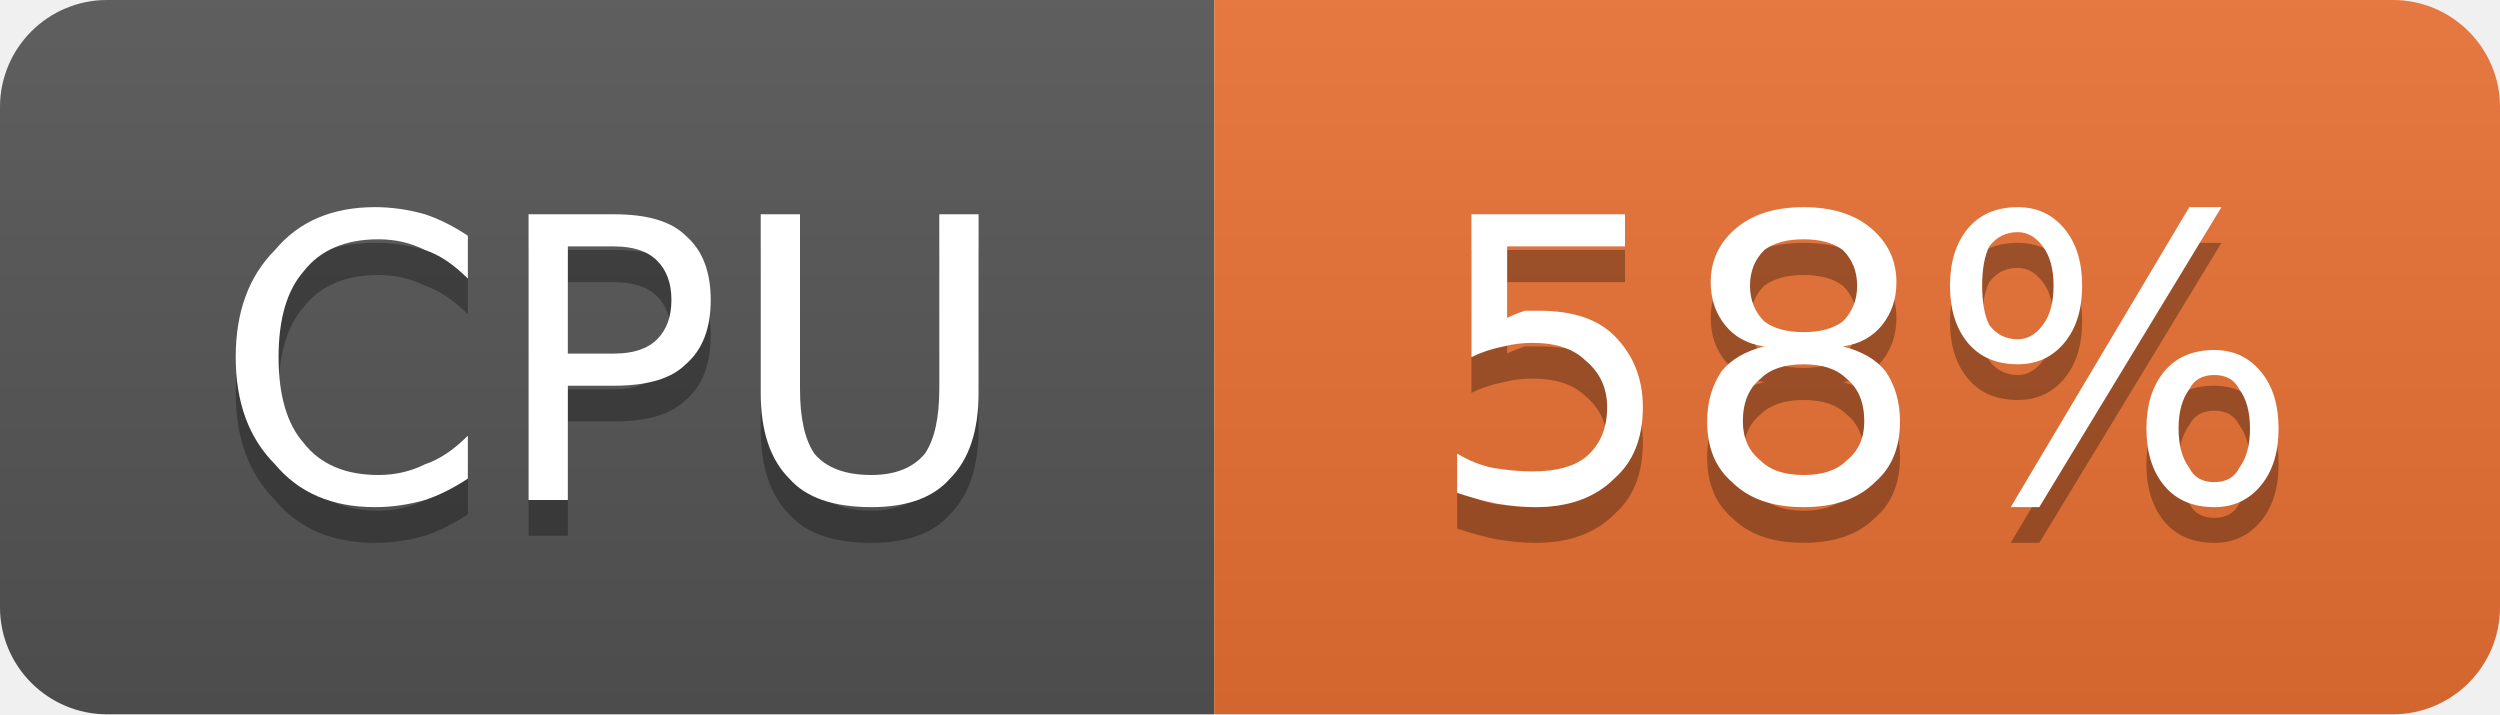
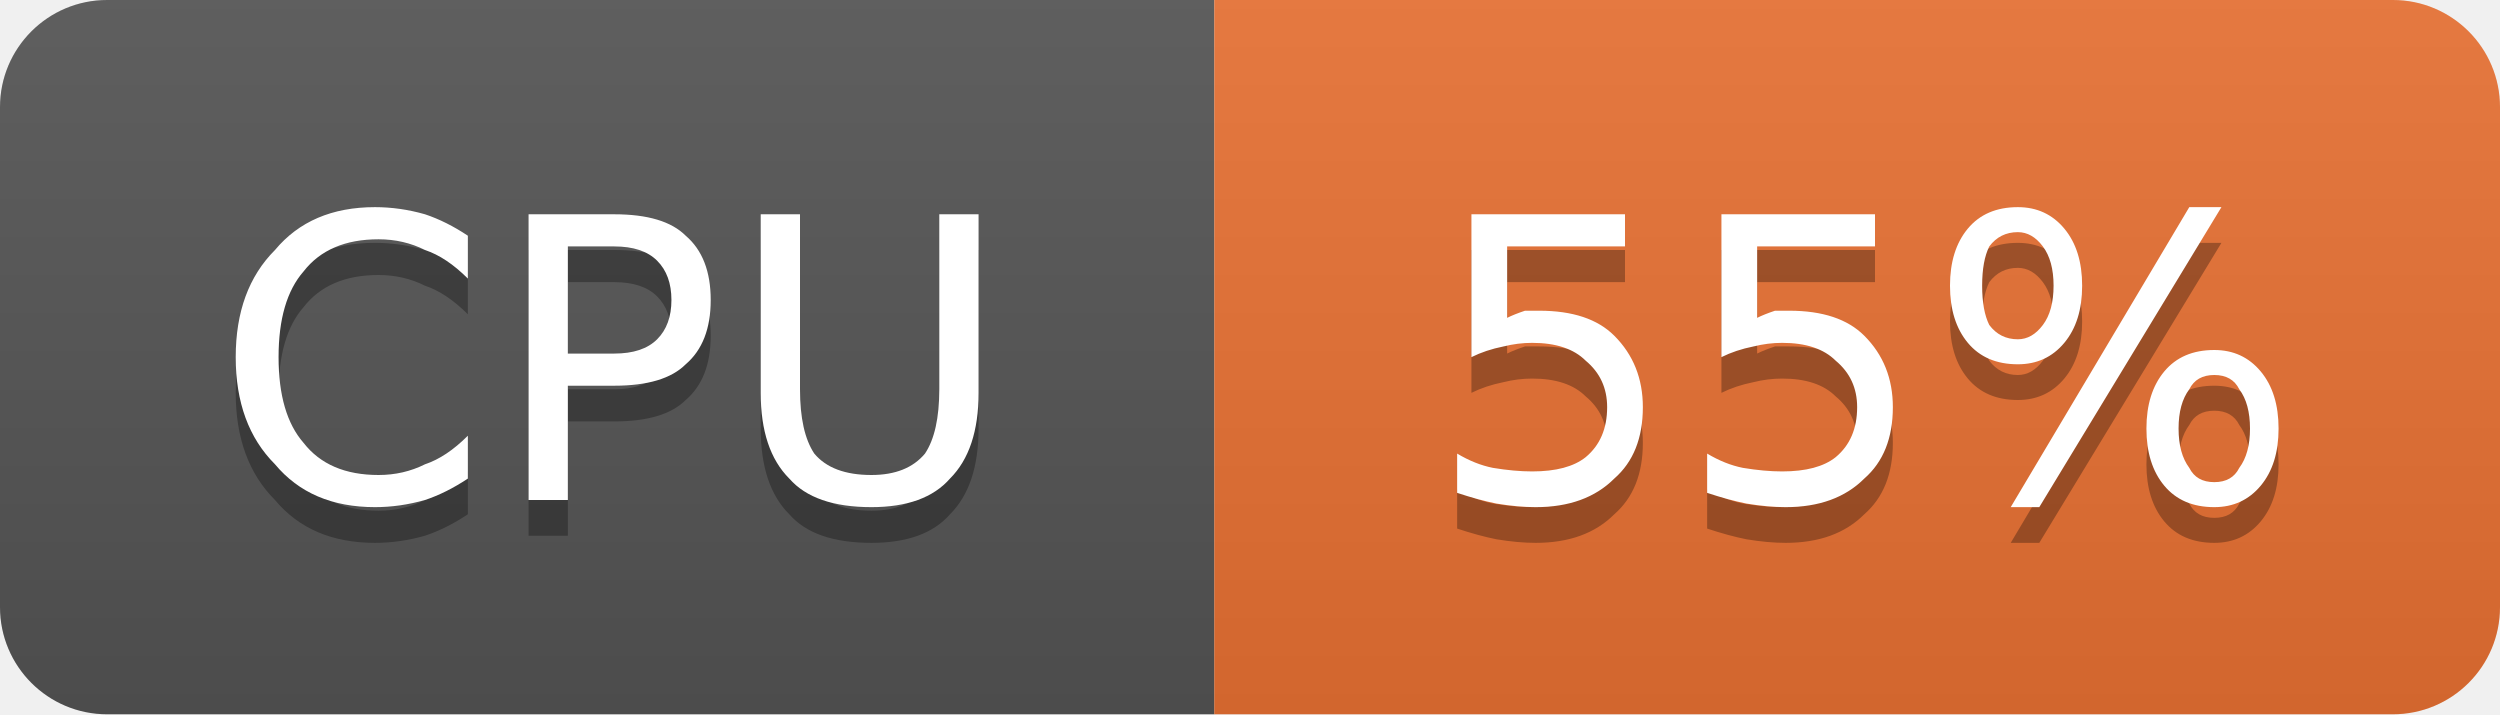
- <svg xmlns="http://www.w3.org/2000/svg" width="70" height="20" viewBox="0 0 70 20" role="img" aria-label="CPU: 58%">
+ <svg xmlns="http://www.w3.org/2000/svg" width="70" height="20" viewBox="0 0 70 20" role="img" aria-label="CPU: 55%">
  <linearGradient id="g-cluster_cpu_usage" x2="0" y2="100%">
    <stop offset="0" stop-color="#bbb" stop-opacity=".1" />
    <stop offset="1" stop-opacity=".1" />
  </linearGradient>
  <clipPath id="r-cluster_cpu_usage">
    <rect width="70" height="20" rx="3" fill="#fff" />
  </clipPath>
  <g clip-path="url(#r-cluster_cpu_usage)">
    <rect width="34" height="20" fill="#555" />
    <rect x="34" width="36" height="20" fill="#ea7233" />
    <rect width="70" height="20" fill="url(#g-cluster_cpu_usage)" />
    <path transform="translate(0 1)" fill="#010101" fill-opacity=".3" d="M13.1 6.6L13.1 7.8Q12.5 7.2 11.9 7.0Q11.3 6.7 10.6 6.7Q9.2 6.7 8.5 7.6Q7.8 8.4 7.8 10.0Q7.8 11.6 8.5 12.4Q9.2 13.3 10.6 13.3Q11.3 13.3 11.9 13.0Q12.5 12.8 13.1 12.2L13.1 13.4Q12.5 13.8 11.9 14.0Q11.2 14.2 10.5 14.2Q8.7 14.2 7.7 13.0Q6.6 11.9 6.6 10.0Q6.6 8.1 7.7 7.0Q8.7 5.8 10.5 5.8Q11.2 5.8 11.9 6.0Q12.5 6.2 13.1 6.6ZM15.9 6.9L15.9 9.9L17.2 9.9Q18.0 9.9 18.4 9.5Q18.8 9.1 18.8 8.4Q18.8 7.7 18.4 7.3Q18.0 6.9 17.2 6.9L15.9 6.9ZM14.8 6.0L17.2 6.0Q18.6 6.0 19.2 6.6Q19.9 7.2 19.9 8.4Q19.9 9.6 19.2 10.2Q18.6 10.8 17.2 10.8L15.9 10.8L15.9 14.0L14.8 14.0L14.8 6.0ZM21.3 6.0L22.4 6.0L22.4 10.9Q22.4 12.1 22.8 12.7Q23.3 13.3 24.4 13.3Q25.4 13.3 25.9 12.7Q26.3 12.1 26.3 10.9L26.3 6.0L27.4 6.0L27.4 11.0Q27.4 12.6 26.6 13.4Q25.9 14.2 24.4 14.2Q22.8 14.2 22.1 13.4Q21.3 12.6 21.3 11.0L21.3 6.0Z" />
    <path fill="#fff" d="M13.1 6.6L13.1 7.8Q12.5 7.2 11.9 7.0Q11.3 6.7 10.6 6.7Q9.2 6.7 8.5 7.6Q7.8 8.4 7.8 10.0Q7.8 11.6 8.5 12.4Q9.2 13.3 10.6 13.3Q11.3 13.3 11.9 13.0Q12.5 12.8 13.1 12.2L13.1 13.4Q12.5 13.8 11.9 14.0Q11.2 14.2 10.5 14.2Q8.7 14.2 7.7 13.0Q6.6 11.9 6.6 10.0Q6.6 8.1 7.7 7.0Q8.7 5.8 10.5 5.8Q11.2 5.8 11.9 6.0Q12.5 6.2 13.1 6.6ZM15.9 6.9L15.9 9.9L17.2 9.9Q18.0 9.9 18.4 9.5Q18.8 9.1 18.8 8.4Q18.8 7.7 18.4 7.3Q18.0 6.9 17.2 6.9L15.9 6.9ZM14.8 6.0L17.2 6.0Q18.6 6.0 19.2 6.6Q19.9 7.2 19.9 8.4Q19.9 9.6 19.2 10.2Q18.6 10.8 17.2 10.8L15.9 10.8L15.9 14.0L14.8 14.0L14.8 6.0ZM21.3 6.0L22.4 6.0L22.4 10.9Q22.4 12.1 22.8 12.7Q23.3 13.3 24.4 13.3Q25.4 13.3 25.9 12.7Q26.3 12.1 26.3 10.9L26.3 6.0L27.4 6.0L27.4 11.0Q27.4 12.6 26.6 13.4Q25.9 14.2 24.4 14.2Q22.8 14.2 22.1 13.4Q21.3 12.6 21.3 11.0L21.3 6.0Z" />
-     <path transform="translate(0 1)" fill="#010101" fill-opacity=".3" d="M41.2 6.0L45.5 6.0L45.5 6.9L42.2 6.9L42.2 8.9Q42.4 8.8 42.7 8.7Q42.9 8.7 43.1 8.7Q44.5 8.7 45.2 9.4Q46.0 10.2 46.0 11.4Q46.0 12.7 45.2 13.4Q44.4 14.2 43.0 14.2Q42.5 14.2 41.9 14.1Q41.4 14.0 40.8 13.8L40.8 12.7Q41.3 13.0 41.8 13.1Q42.4 13.2 42.9 13.2Q43.9 13.2 44.4 12.8Q45.0 12.3 45.0 11.4Q45.0 10.6 44.4 10.1Q43.9 9.6 42.9 9.6Q42.5 9.6 42.1 9.7Q41.6 9.8 41.2 10.0L41.2 6.0ZM50.5 10.2Q49.7 10.2 49.3 10.6Q48.8 11.0 48.8 11.8Q48.8 12.5 49.3 12.9Q49.7 13.3 50.5 13.3Q51.3 13.3 51.7 12.9Q52.2 12.5 52.2 11.8Q52.2 11.0 51.7 10.6Q51.3 10.2 50.5 10.2ZM49.4 9.7Q48.7 9.6 48.3 9.1Q47.9 8.6 47.9 7.9Q47.9 7.0 48.6 6.4Q49.3 5.8 50.5 5.8Q51.7 5.8 52.4 6.4Q53.1 7.0 53.1 7.9Q53.1 8.6 52.7 9.1Q52.3 9.6 51.6 9.7Q52.4 9.9 52.8 10.4Q53.2 11.0 53.2 11.8Q53.2 12.9 52.5 13.5Q51.8 14.2 50.5 14.2Q49.2 14.2 48.5 13.5Q47.8 12.9 47.8 11.8Q47.8 11.0 48.2 10.4Q48.6 9.9 49.4 9.7ZM49.0 8.0Q49.0 8.6 49.4 9.0Q49.8 9.3 50.5 9.3Q51.2 9.3 51.6 9.0Q52.0 8.6 52.0 8.0Q52.0 7.4 51.6 7.0Q51.2 6.7 50.5 6.7Q49.8 6.7 49.4 7.0Q49.0 7.4 49.0 8.0ZM62.0 10.5Q61.5 10.5 61.3 10.9Q61.0 11.3 61.0 12.0Q61.0 12.7 61.3 13.1Q61.5 13.5 62.0 13.5Q62.5 13.5 62.7 13.1Q63.0 12.7 63.0 12.0Q63.0 11.3 62.7 10.9Q62.5 10.5 62.0 10.5ZM62.0 9.8Q62.8 9.8 63.3 10.4Q63.8 11.0 63.8 12.0Q63.8 13.0 63.3 13.6Q62.8 14.2 62.0 14.2Q61.1 14.2 60.6 13.6Q60.1 13.0 60.1 12.0Q60.1 11.0 60.6 10.4Q61.1 9.8 62.0 9.8ZM56.5 6.5Q56.0 6.5 55.7 6.9Q55.5 7.3 55.5 8.0Q55.5 8.7 55.7 9.1Q56.0 9.5 56.5 9.5Q56.9 9.5 57.2 9.1Q57.5 8.7 57.5 8.0Q57.5 7.3 57.2 6.9Q56.9 6.5 56.5 6.5ZM61.3 5.8L62.2 5.8L57.1 14.2L56.3 14.2L61.3 5.8ZM56.5 5.8Q57.3 5.8 57.8 6.4Q58.3 7.0 58.3 8.0Q58.3 9.0 57.8 9.6Q57.3 10.2 56.5 10.2Q55.6 10.2 55.1 9.6Q54.6 9.0 54.6 8.0Q54.6 7.0 55.1 6.4Q55.6 5.8 56.5 5.8Z" />
-     <path fill="#fff" d="M41.2 6.0L45.5 6.0L45.5 6.9L42.2 6.9L42.2 8.9Q42.4 8.8 42.7 8.7Q42.9 8.7 43.1 8.7Q44.5 8.7 45.2 9.4Q46.0 10.2 46.0 11.4Q46.0 12.7 45.2 13.4Q44.4 14.2 43.0 14.2Q42.5 14.2 41.9 14.1Q41.4 14.0 40.8 13.8L40.8 12.7Q41.3 13.0 41.8 13.1Q42.4 13.2 42.9 13.2Q43.9 13.2 44.4 12.8Q45.0 12.3 45.0 11.4Q45.0 10.6 44.4 10.1Q43.9 9.6 42.9 9.6Q42.5 9.6 42.1 9.7Q41.6 9.8 41.2 10.0L41.2 6.0ZM50.5 10.2Q49.7 10.2 49.3 10.6Q48.8 11.0 48.8 11.8Q48.8 12.5 49.3 12.9Q49.7 13.3 50.5 13.3Q51.3 13.3 51.7 12.9Q52.2 12.5 52.2 11.8Q52.2 11.0 51.7 10.6Q51.3 10.2 50.5 10.2ZM49.4 9.7Q48.7 9.6 48.3 9.1Q47.9 8.6 47.9 7.9Q47.9 7.0 48.6 6.4Q49.3 5.8 50.5 5.8Q51.7 5.8 52.4 6.4Q53.1 7.0 53.1 7.9Q53.1 8.6 52.7 9.1Q52.3 9.6 51.6 9.7Q52.4 9.9 52.8 10.4Q53.2 11.0 53.2 11.8Q53.2 12.9 52.5 13.5Q51.8 14.2 50.5 14.2Q49.2 14.2 48.5 13.5Q47.8 12.9 47.8 11.8Q47.8 11.0 48.2 10.4Q48.6 9.9 49.4 9.7ZM49.0 8.0Q49.0 8.6 49.4 9.0Q49.8 9.3 50.5 9.3Q51.2 9.3 51.6 9.0Q52.0 8.6 52.0 8.0Q52.0 7.4 51.6 7.0Q51.2 6.7 50.5 6.7Q49.8 6.7 49.4 7.0Q49.0 7.4 49.0 8.0ZM62.0 10.5Q61.5 10.5 61.3 10.9Q61.0 11.3 61.0 12.0Q61.0 12.7 61.3 13.1Q61.5 13.5 62.0 13.5Q62.5 13.5 62.7 13.1Q63.0 12.7 63.0 12.0Q63.0 11.3 62.7 10.9Q62.5 10.5 62.0 10.5ZM62.0 9.8Q62.8 9.8 63.3 10.4Q63.8 11.0 63.8 12.0Q63.8 13.0 63.3 13.6Q62.8 14.2 62.0 14.2Q61.1 14.2 60.6 13.6Q60.1 13.0 60.1 12.0Q60.1 11.0 60.6 10.4Q61.1 9.8 62.0 9.8ZM56.5 6.5Q56.0 6.5 55.7 6.9Q55.5 7.3 55.5 8.0Q55.5 8.7 55.7 9.1Q56.0 9.5 56.5 9.5Q56.9 9.5 57.2 9.1Q57.5 8.7 57.5 8.0Q57.5 7.3 57.2 6.9Q56.9 6.5 56.5 6.5ZM61.3 5.8L62.2 5.8L57.1 14.2L56.3 14.2L61.3 5.8ZM56.5 5.8Q57.3 5.8 57.8 6.4Q58.3 7.0 58.3 8.0Q58.3 9.0 57.8 9.6Q57.3 10.2 56.5 10.2Q55.6 10.2 55.1 9.6Q54.6 9.0 54.6 8.0Q54.6 7.0 55.1 6.4Q55.6 5.8 56.5 5.8Z" />
+     <path transform="translate(0 1)" fill="#010101" fill-opacity=".3" d="M41.2 6.0L45.5 6.0L45.5 6.9L42.2 6.9L42.2 8.9Q42.4 8.8 42.7 8.7Q42.9 8.7 43.1 8.7Q44.5 8.7 45.2 9.4Q46.0 10.2 46.0 11.4Q46.0 12.7 45.2 13.4Q44.4 14.2 43.0 14.2Q42.5 14.2 41.9 14.1Q41.4 14.0 40.8 13.8L40.8 12.7Q41.3 13.0 41.8 13.1Q42.4 13.2 42.9 13.2Q43.9 13.2 44.4 12.8Q45.0 12.3 45.0 11.4Q45.0 10.6 44.4 10.1Q43.9 9.6 42.9 9.6Q42.5 9.6 42.1 9.7Q41.6 9.8 41.2 10.0L41.2 6.0ZM48.2 6.0L52.5 6.0L52.5 6.9L49.2 6.9L49.2 8.9Q49.4 8.8 49.7 8.7Q49.9 8.7 50.1 8.7Q51.5 8.7 52.2 9.4Q53.0 10.2 53.0 11.4Q53.0 12.7 52.2 13.4Q51.4 14.2 50.0 14.2Q49.5 14.2 48.9 14.1Q48.4 14.0 47.8 13.8L47.8 12.7Q48.3 13.0 48.8 13.1Q49.4 13.2 49.9 13.2Q50.9 13.2 51.4 12.8Q52.0 12.3 52.0 11.4Q52.0 10.6 51.4 10.1Q50.9 9.6 49.9 9.6Q49.5 9.6 49.1 9.7Q48.6 9.8 48.2 10.0L48.2 6.0ZM62.0 10.5Q61.5 10.5 61.3 10.9Q61.0 11.3 61.0 12.0Q61.0 12.7 61.3 13.1Q61.5 13.5 62.0 13.5Q62.5 13.5 62.7 13.1Q63.0 12.7 63.0 12.0Q63.0 11.3 62.7 10.9Q62.5 10.5 62.0 10.5ZM62.0 9.8Q62.8 9.8 63.3 10.4Q63.8 11.0 63.8 12.0Q63.8 13.0 63.3 13.6Q62.8 14.2 62.0 14.2Q61.1 14.2 60.6 13.6Q60.1 13.0 60.1 12.0Q60.1 11.0 60.6 10.4Q61.1 9.8 62.0 9.8ZM56.5 6.5Q56.0 6.5 55.7 6.9Q55.5 7.3 55.5 8.0Q55.5 8.7 55.7 9.1Q56.0 9.5 56.5 9.5Q56.9 9.5 57.2 9.1Q57.5 8.7 57.5 8.0Q57.5 7.3 57.2 6.9Q56.9 6.5 56.5 6.5ZM61.3 5.8L62.2 5.8L57.1 14.2L56.3 14.2L61.3 5.8ZM56.5 5.8Q57.3 5.8 57.8 6.4Q58.3 7.0 58.3 8.0Q58.3 9.0 57.8 9.6Q57.3 10.2 56.5 10.2Q55.6 10.2 55.1 9.6Q54.6 9.0 54.6 8.0Q54.6 7.0 55.1 6.4Q55.6 5.8 56.5 5.8Z" />
+     <path fill="#fff" d="M41.2 6.0L45.5 6.0L45.5 6.9L42.2 6.9L42.2 8.9Q42.4 8.8 42.7 8.7Q42.9 8.7 43.1 8.7Q44.5 8.7 45.2 9.4Q46.0 10.2 46.0 11.4Q46.0 12.7 45.2 13.4Q44.4 14.2 43.0 14.2Q42.5 14.2 41.9 14.1Q41.4 14.0 40.8 13.8L40.8 12.7Q41.3 13.0 41.8 13.1Q42.4 13.2 42.9 13.2Q43.9 13.2 44.4 12.8Q45.0 12.3 45.0 11.4Q45.0 10.6 44.4 10.1Q43.9 9.6 42.9 9.6Q42.5 9.6 42.1 9.7Q41.6 9.8 41.2 10.0L41.2 6.0ZM48.2 6.0L52.5 6.0L52.5 6.9L49.2 6.9L49.2 8.9Q49.4 8.8 49.7 8.7Q49.9 8.7 50.1 8.7Q51.5 8.7 52.2 9.4Q53.0 10.2 53.0 11.4Q53.0 12.7 52.2 13.4Q51.4 14.2 50.0 14.2Q49.5 14.2 48.9 14.1Q48.4 14.0 47.8 13.8L47.8 12.7Q48.3 13.0 48.8 13.1Q49.4 13.2 49.9 13.2Q50.9 13.2 51.4 12.8Q52.0 12.3 52.0 11.4Q52.0 10.6 51.4 10.1Q50.9 9.6 49.9 9.6Q49.5 9.6 49.1 9.7Q48.6 9.8 48.2 10.0L48.2 6.0ZM62.0 10.5Q61.5 10.5 61.3 10.9Q61.0 11.3 61.0 12.0Q61.0 12.7 61.3 13.1Q61.5 13.5 62.0 13.5Q62.5 13.5 62.7 13.1Q63.0 12.7 63.0 12.0Q63.0 11.3 62.7 10.9Q62.5 10.5 62.0 10.5ZM62.0 9.8Q62.8 9.8 63.3 10.4Q63.8 11.0 63.8 12.0Q63.8 13.0 63.3 13.6Q62.8 14.2 62.0 14.2Q61.1 14.2 60.6 13.6Q60.1 13.0 60.1 12.0Q60.1 11.0 60.6 10.4Q61.1 9.8 62.0 9.8ZM56.5 6.5Q56.0 6.5 55.7 6.9Q55.5 7.3 55.5 8.0Q55.5 8.7 55.7 9.1Q56.0 9.5 56.5 9.5Q56.9 9.5 57.2 9.1Q57.5 8.7 57.5 8.0Q57.5 7.3 57.2 6.9Q56.9 6.5 56.5 6.5ZM61.3 5.8L62.2 5.8L57.1 14.2L56.3 14.2L61.3 5.8ZM56.5 5.8Q57.3 5.8 57.8 6.4Q58.3 7.0 58.3 8.0Q58.3 9.0 57.8 9.6Q57.3 10.2 56.5 10.2Q55.6 10.2 55.1 9.6Q54.6 9.0 54.6 8.0Q54.6 7.0 55.1 6.4Q55.6 5.8 56.5 5.8Z" />
  </g>
</svg>
